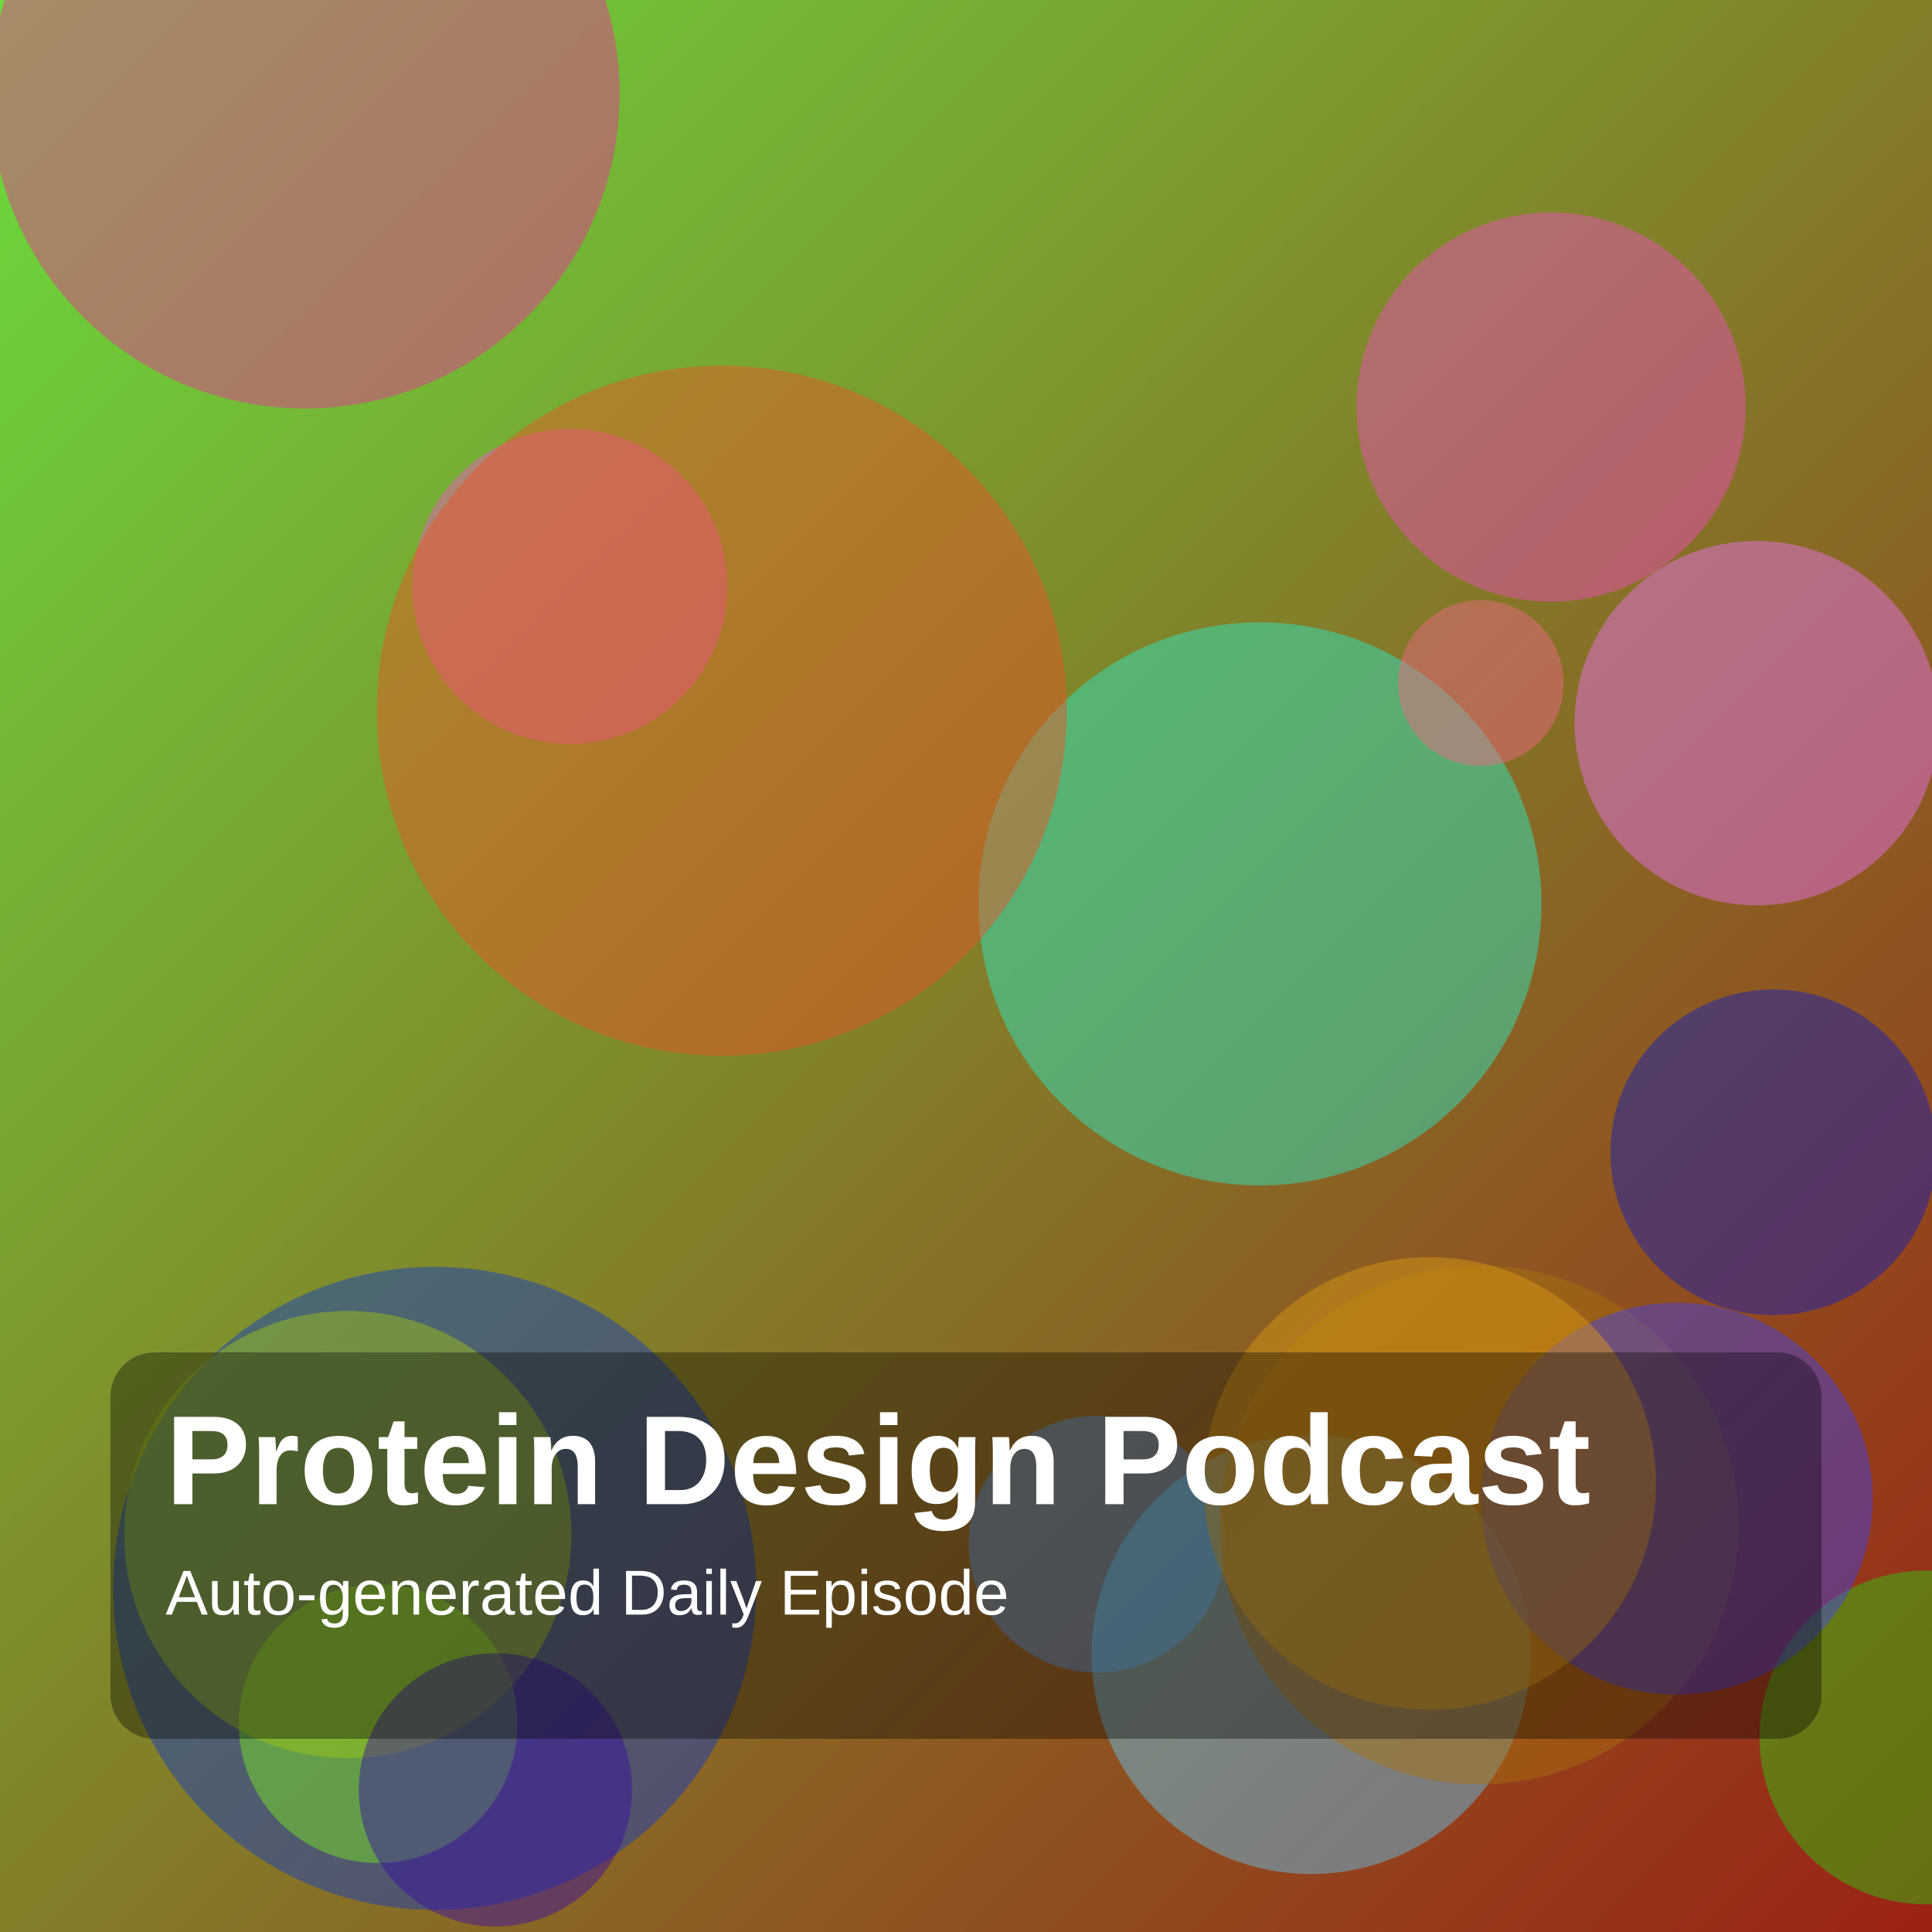
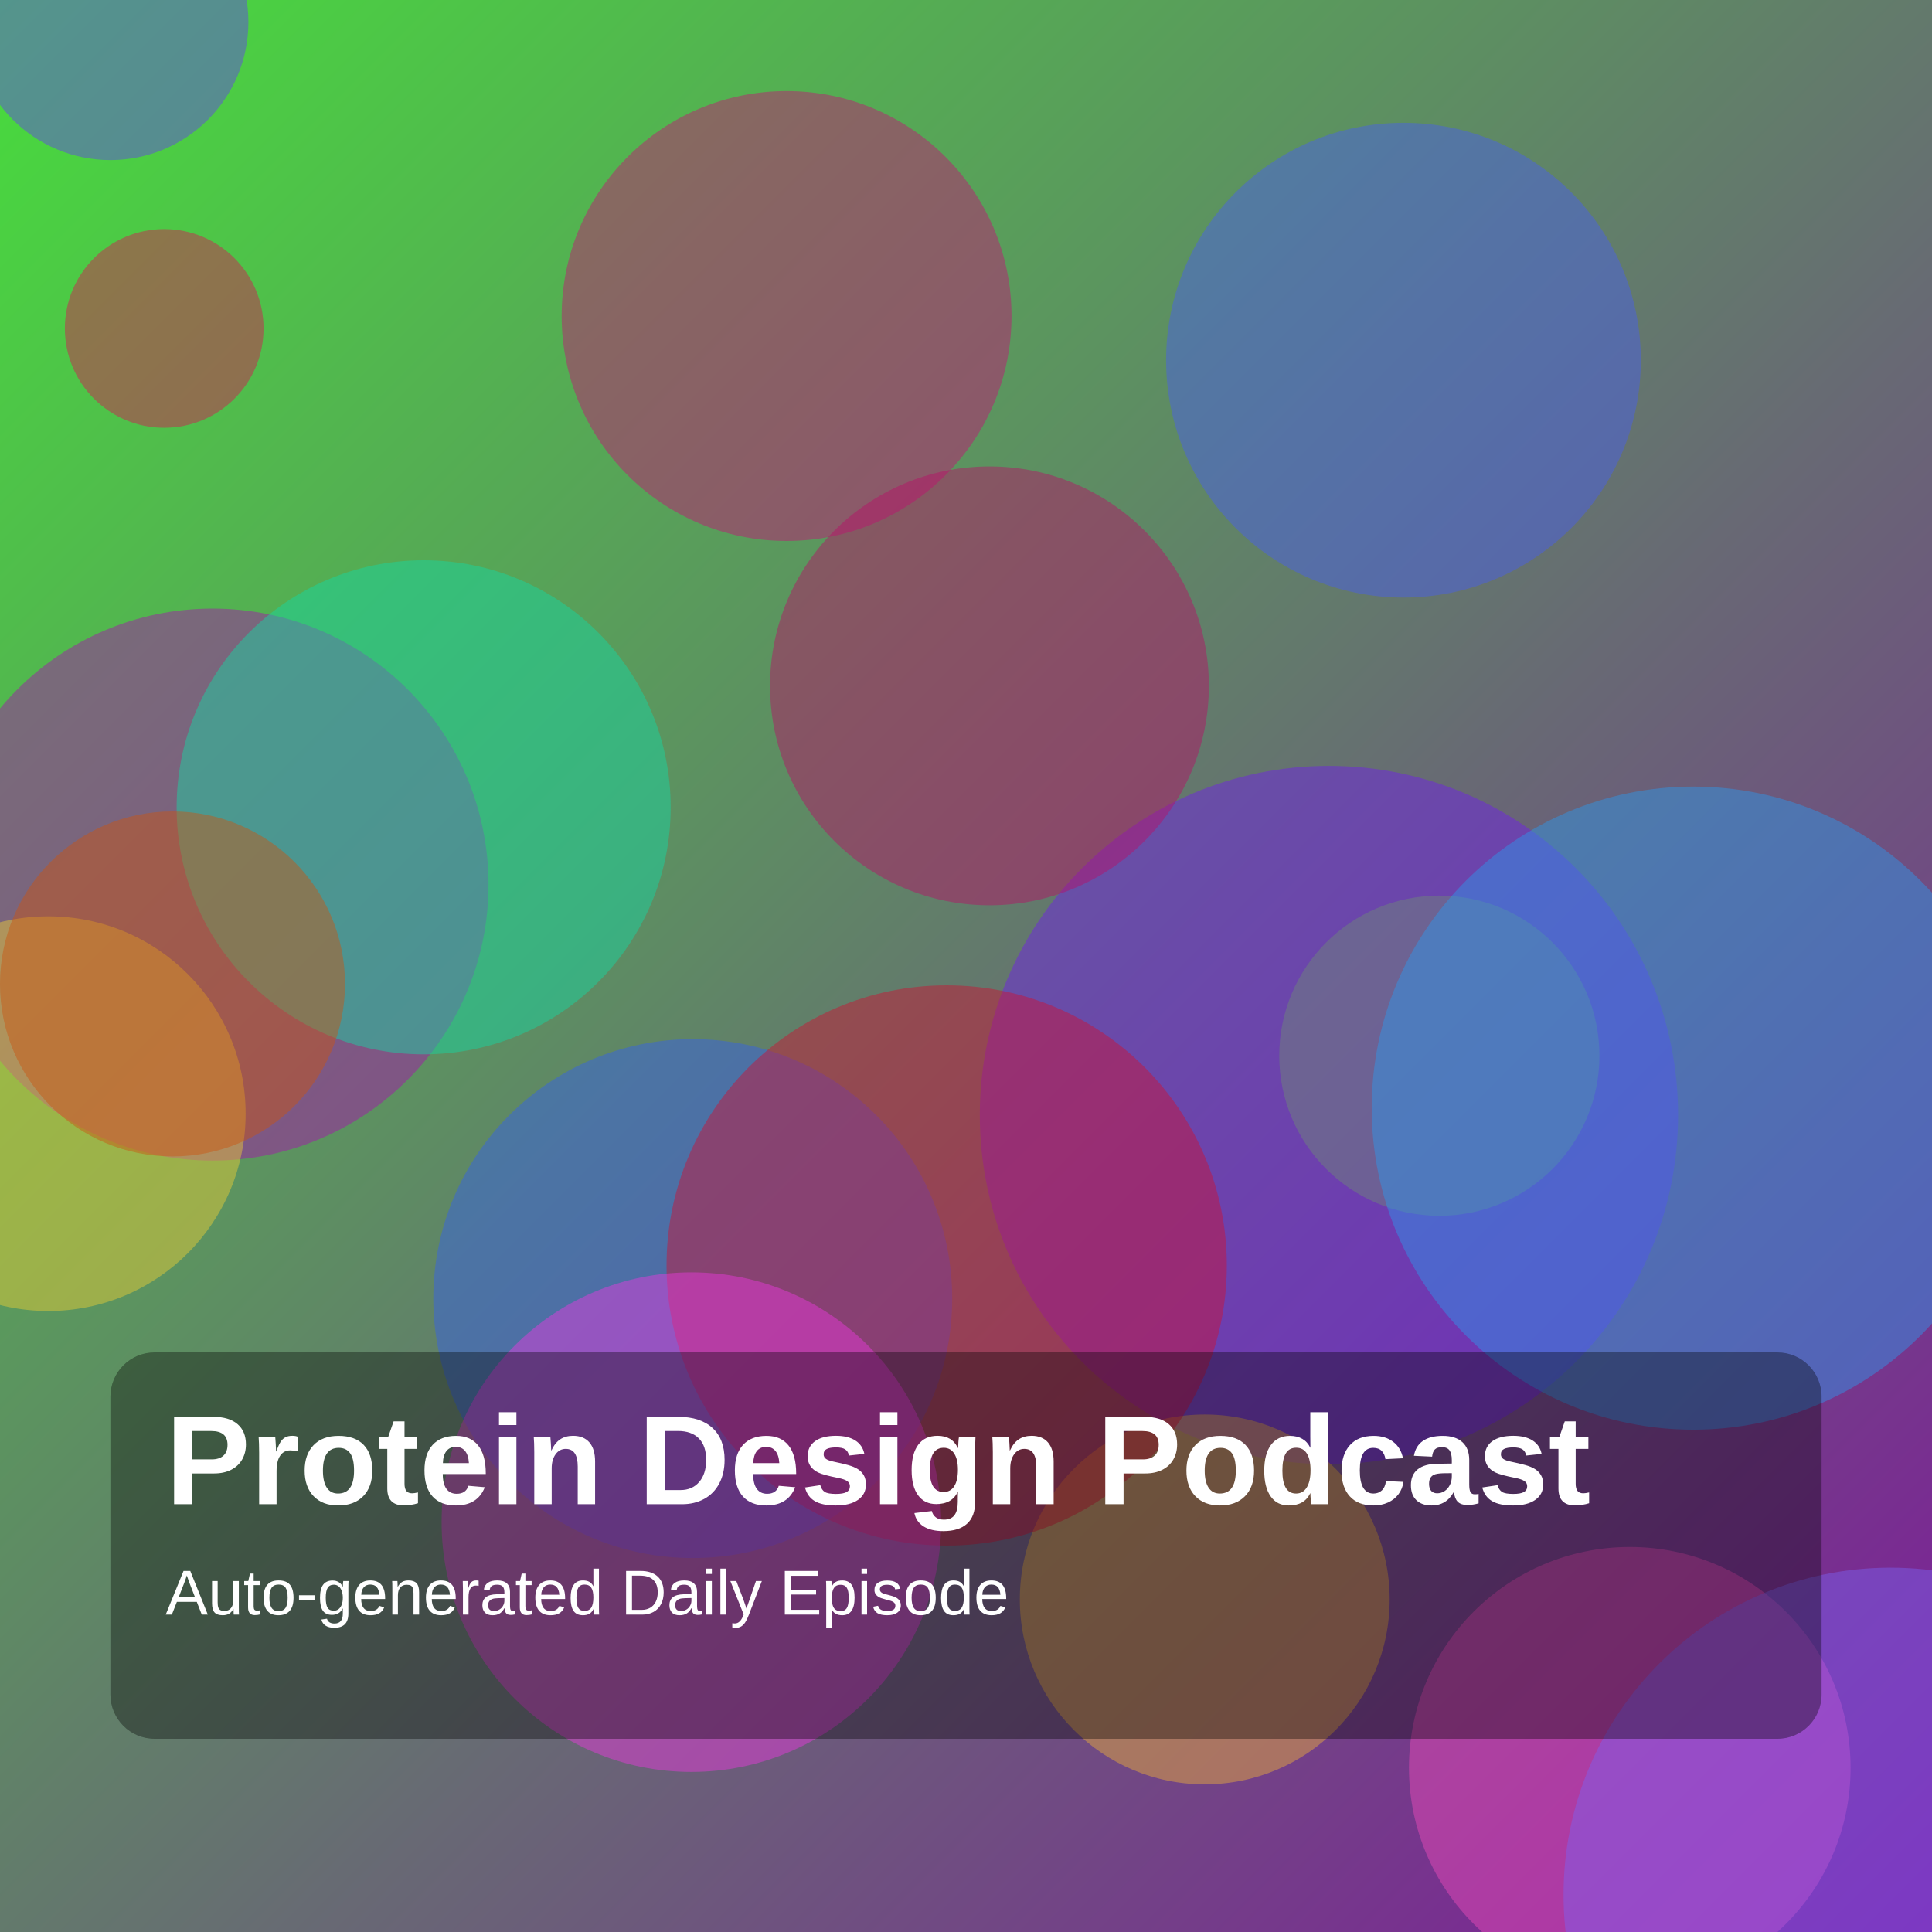
<svg xmlns="http://www.w3.org/2000/svg" width="1400" height="1400" viewBox="0 0 1400 1400">
  <defs>
    <linearGradient id="g" x1="0" y1="0" x2="1" y2="1">
-       <stop offset="0%" stop-color="hsl(103,70%,55%)" />
-       <stop offset="100%" stop-color="hsl(5,75%,35%)" />
+       <stop offset="0%" stop-color="hsl(116,70%,55%)" />
+       <stop offset="100%" stop-color="hsl(287,75%,35%)" />
    </linearGradient>
  </defs>
  <rect width="100%" height="100%" fill="url(#g)" />
-   <circle cx="413" cy="425" r="114" fill="hsla(315,85%,64%,0.45)" />
-   <circle cx="315" cy="1151" r="233" fill="hsla(226,85%,42%,0.45)" />
-   <circle cx="221" cy="68" r="228" fill="hsla(325,85%,55%,0.45)" />
-   <circle cx="1396" cy="1259" r="121" fill="hsla(112,85%,44%,0.45)" />
-   <circle cx="274" cy="1249" r="101" fill="hsla(94,85%,53%,0.45)" />
-   <circle cx="913" cy="655" r="204" fill="hsla(170,85%,54%,0.45)" />
-   <circle cx="795" cy="1119" r="93" fill="hsla(213,85%,65%,0.45)" />
-   <circle cx="950" cy="1199" r="159" fill="hsla(198,85%,67%,0.45)" />
-   <circle cx="252" cy="1112" r="162" fill="hsla(72,85%,42%,0.45)" />
-   <circle cx="359" cy="1297" r="99" fill="hsla(257,85%,35%,0.45)" />
-   <circle cx="1273" cy="524" r="132" fill="hsla(298,85%,70%,0.45)" />
-   <circle cx="1072" cy="1105" r="188" fill="hsla(39,85%,36%,0.45)" />
-   <circle cx="1124" cy="295" r="141" fill="hsla(318,85%,62%,0.45)" />
-   <circle cx="523" cy="515" r="250" fill="hsla(13,85%,54%,0.45)" />
-   <circle cx="1215" cy="1086" r="142" fill="hsla(239,85%,59%,0.45)" />
-   <circle cx="1036" cy="1075" r="164" fill="hsla(41,85%,47%,0.45)" />
-   <circle cx="1073" cy="495" r="60" fill="hsla(346,85%,68%,0.45)" />
-   <circle cx="1285" cy="835" r="118" fill="hsla(235,85%,40%,0.45)" />
+   <circle cx="154" cy="641" r="200" fill="hsla(298,85%,37%,0.45)" />
+   <circle cx="1043" cy="765" r="116" fill="hsla(94,85%,48%,0.45)" />
+   <circle cx="1181" cy="1281" r="160" fill="hsla(320,85%,62%,0.45)" />
+   <circle cx="80" cy="16" r="100" fill="hsla(253,85%,59%,0.45)" />
+   <circle cx="963" cy="808" r="253" fill="hsla(264,85%,52%,0.45)" />
+   <circle cx="873" cy="1159" r="134" fill="hsla(39,85%,58%,0.45)" />
+   <circle cx="570" cy="229" r="163" fill="hsla(326,85%,42%,0.45)" />
+   <circle cx="307" cy="585" r="179" fill="hsla(164,85%,46%,0.45)" />
+   <circle cx="1370" cy="1373" r="237" fill="hsla(250,85%,67%,0.45)" />
+   <circle cx="1017" cy="261" r="172" fill="hsla(232,85%,61%,0.45)" />
+   <circle cx="1227" cy="803" r="233" fill="hsla(206,85%,55%,0.45)" />
+   <circle cx="119" cy="238" r="72" fill="hsla(340,85%,46%,0.45)" />
+   <circle cx="717" cy="497" r="159" fill="hsla(329,85%,39%,0.45)" />
+   <circle cx="35" cy="807" r="143" fill="hsla(50,85%,57%,0.45)" />
+   <circle cx="502" cy="941" r="188" fill="hsla(226,85%,57%,0.45)" />
+   <circle cx="125" cy="713" r="125" fill="hsla(22,85%,43%,0.45)" />
+   <circle cx="686" cy="917" r="203" fill="hsla(350,85%,44%,0.45)" />
+   <circle cx="501" cy="1103" r="181" fill="hsla(305,85%,58%,0.45)" />
  <rect x="80" y="980" width="1240" height="280" rx="32" fill="rgba(0,0,0,0.35)" />
  <text x="120" y="1090" fill="white" font-size="92" font-family="Arial, Helvetica, sans-serif" font-weight="700">Protein Design Podcast</text>
  <text x="120" y="1170" fill="white" font-size="46" font-family="Arial, Helvetica, sans-serif">Auto-generated Daily Episode</text>
</svg>
